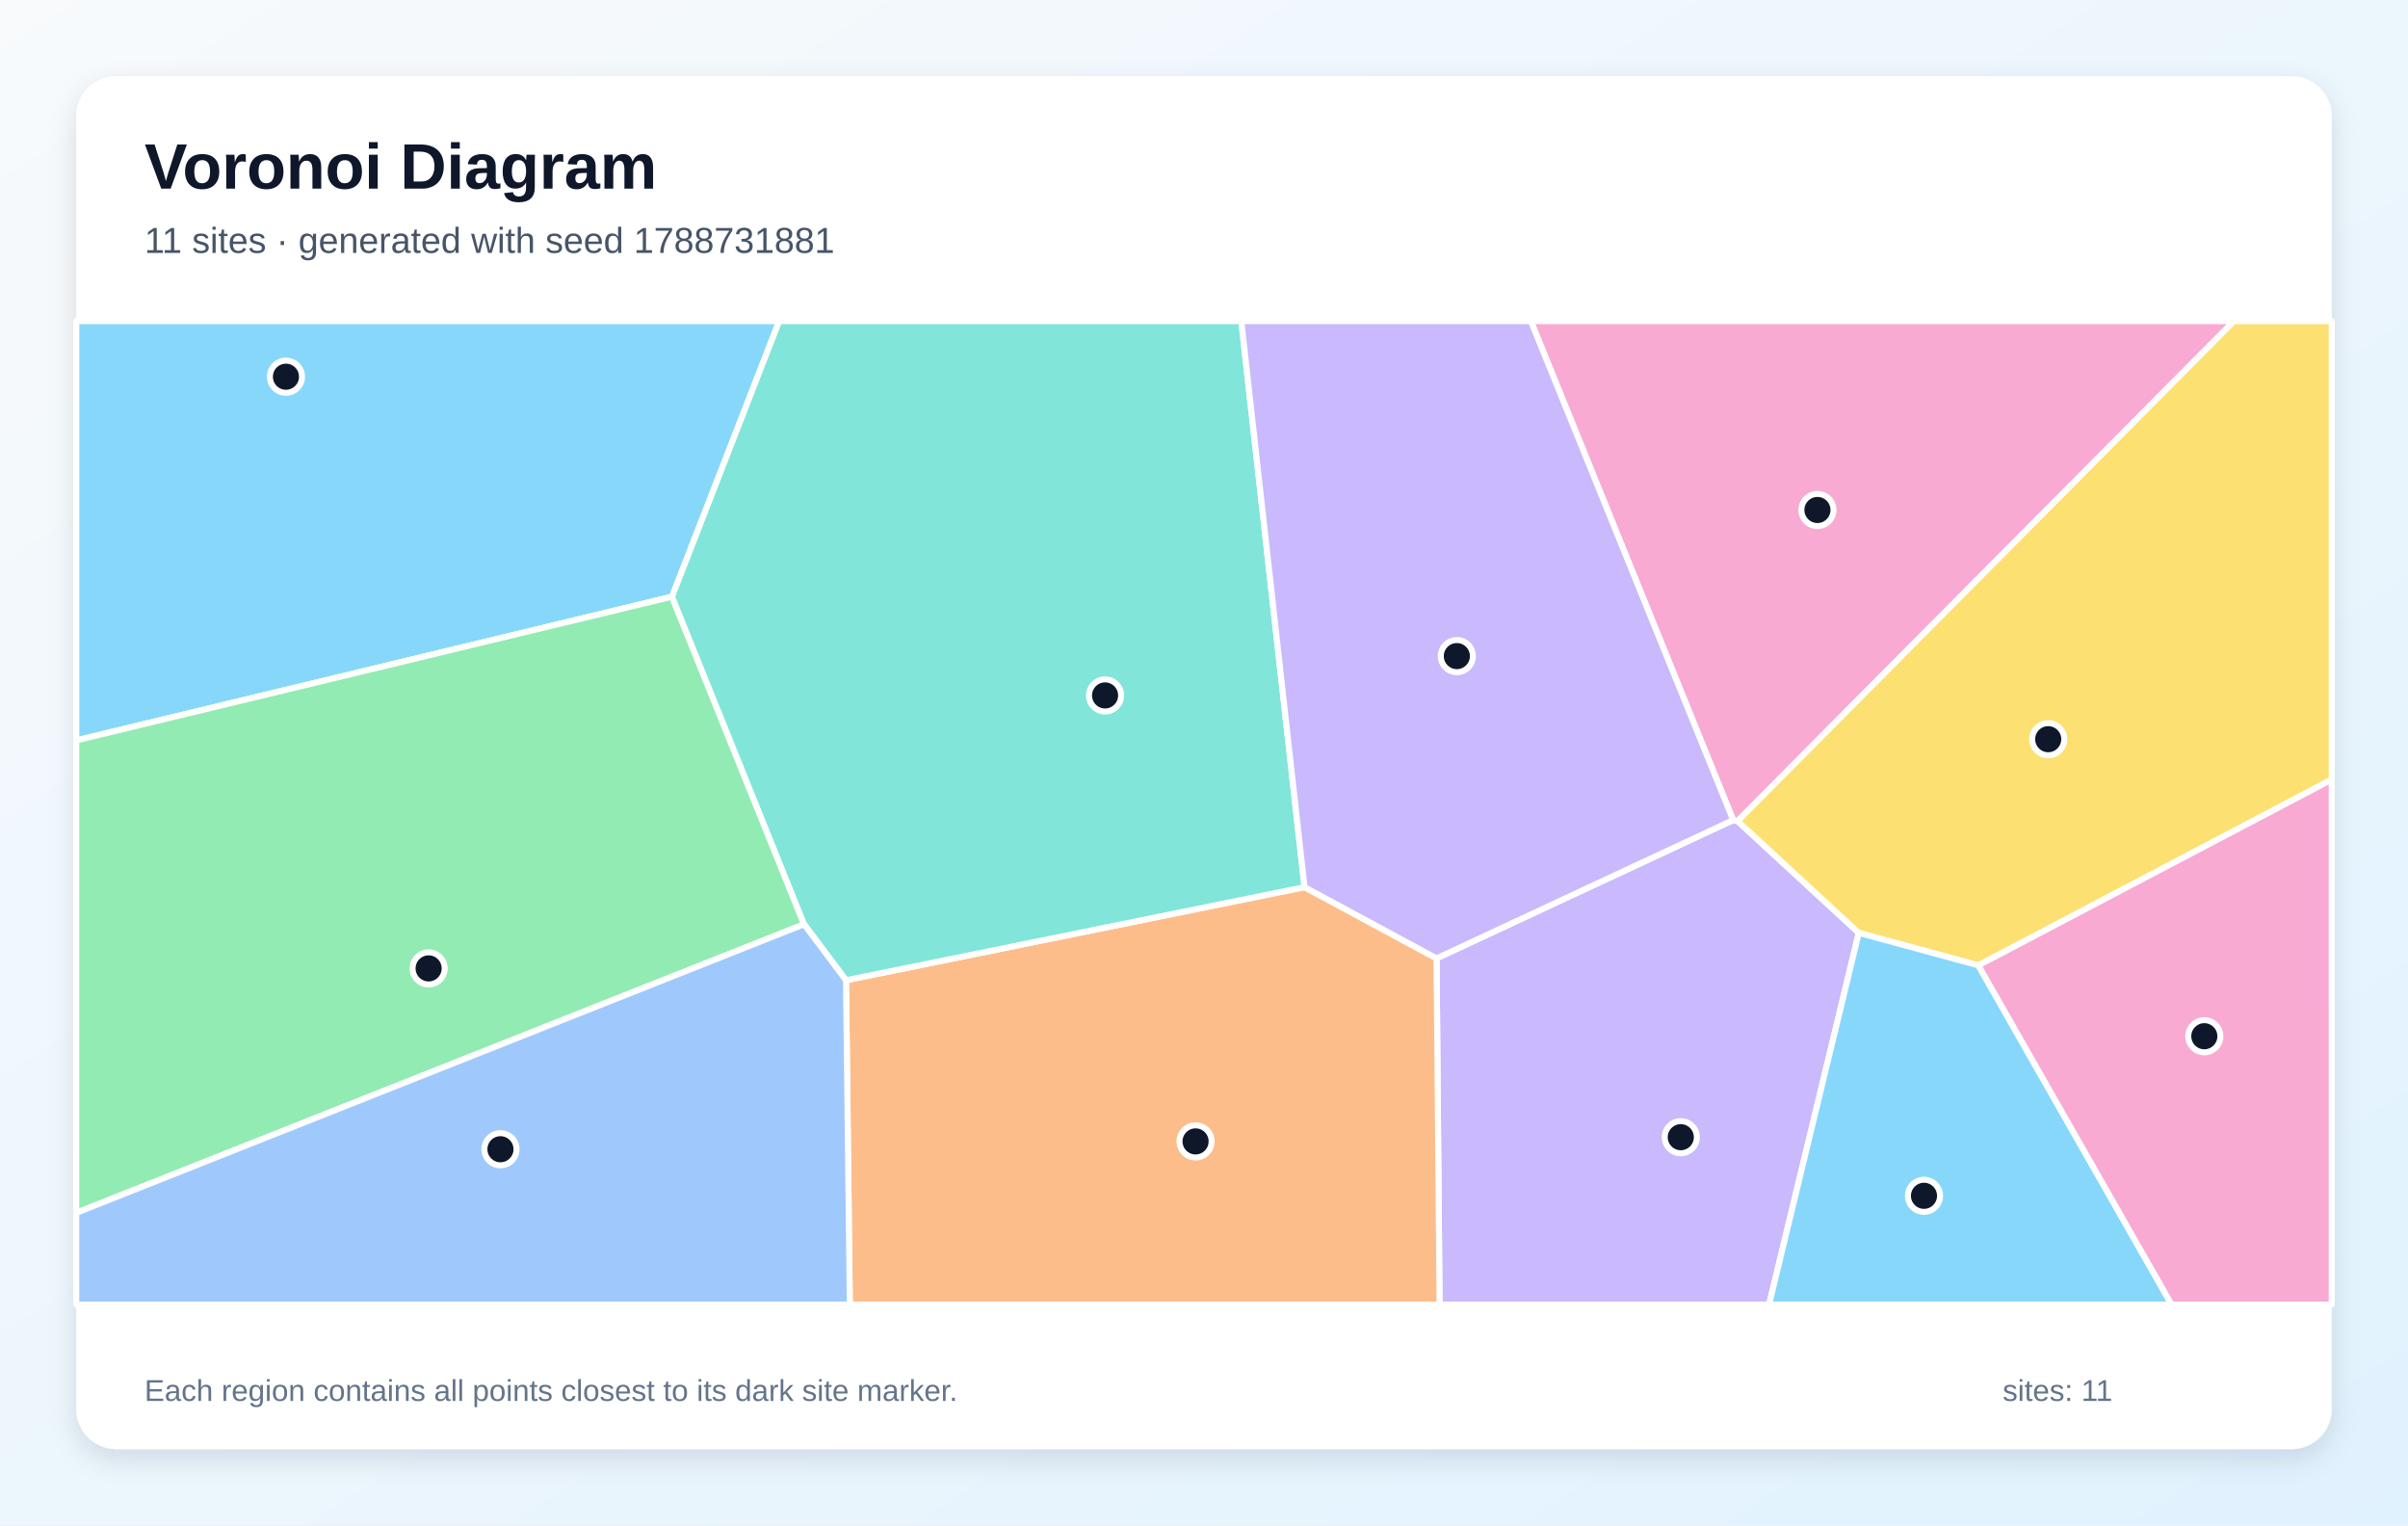
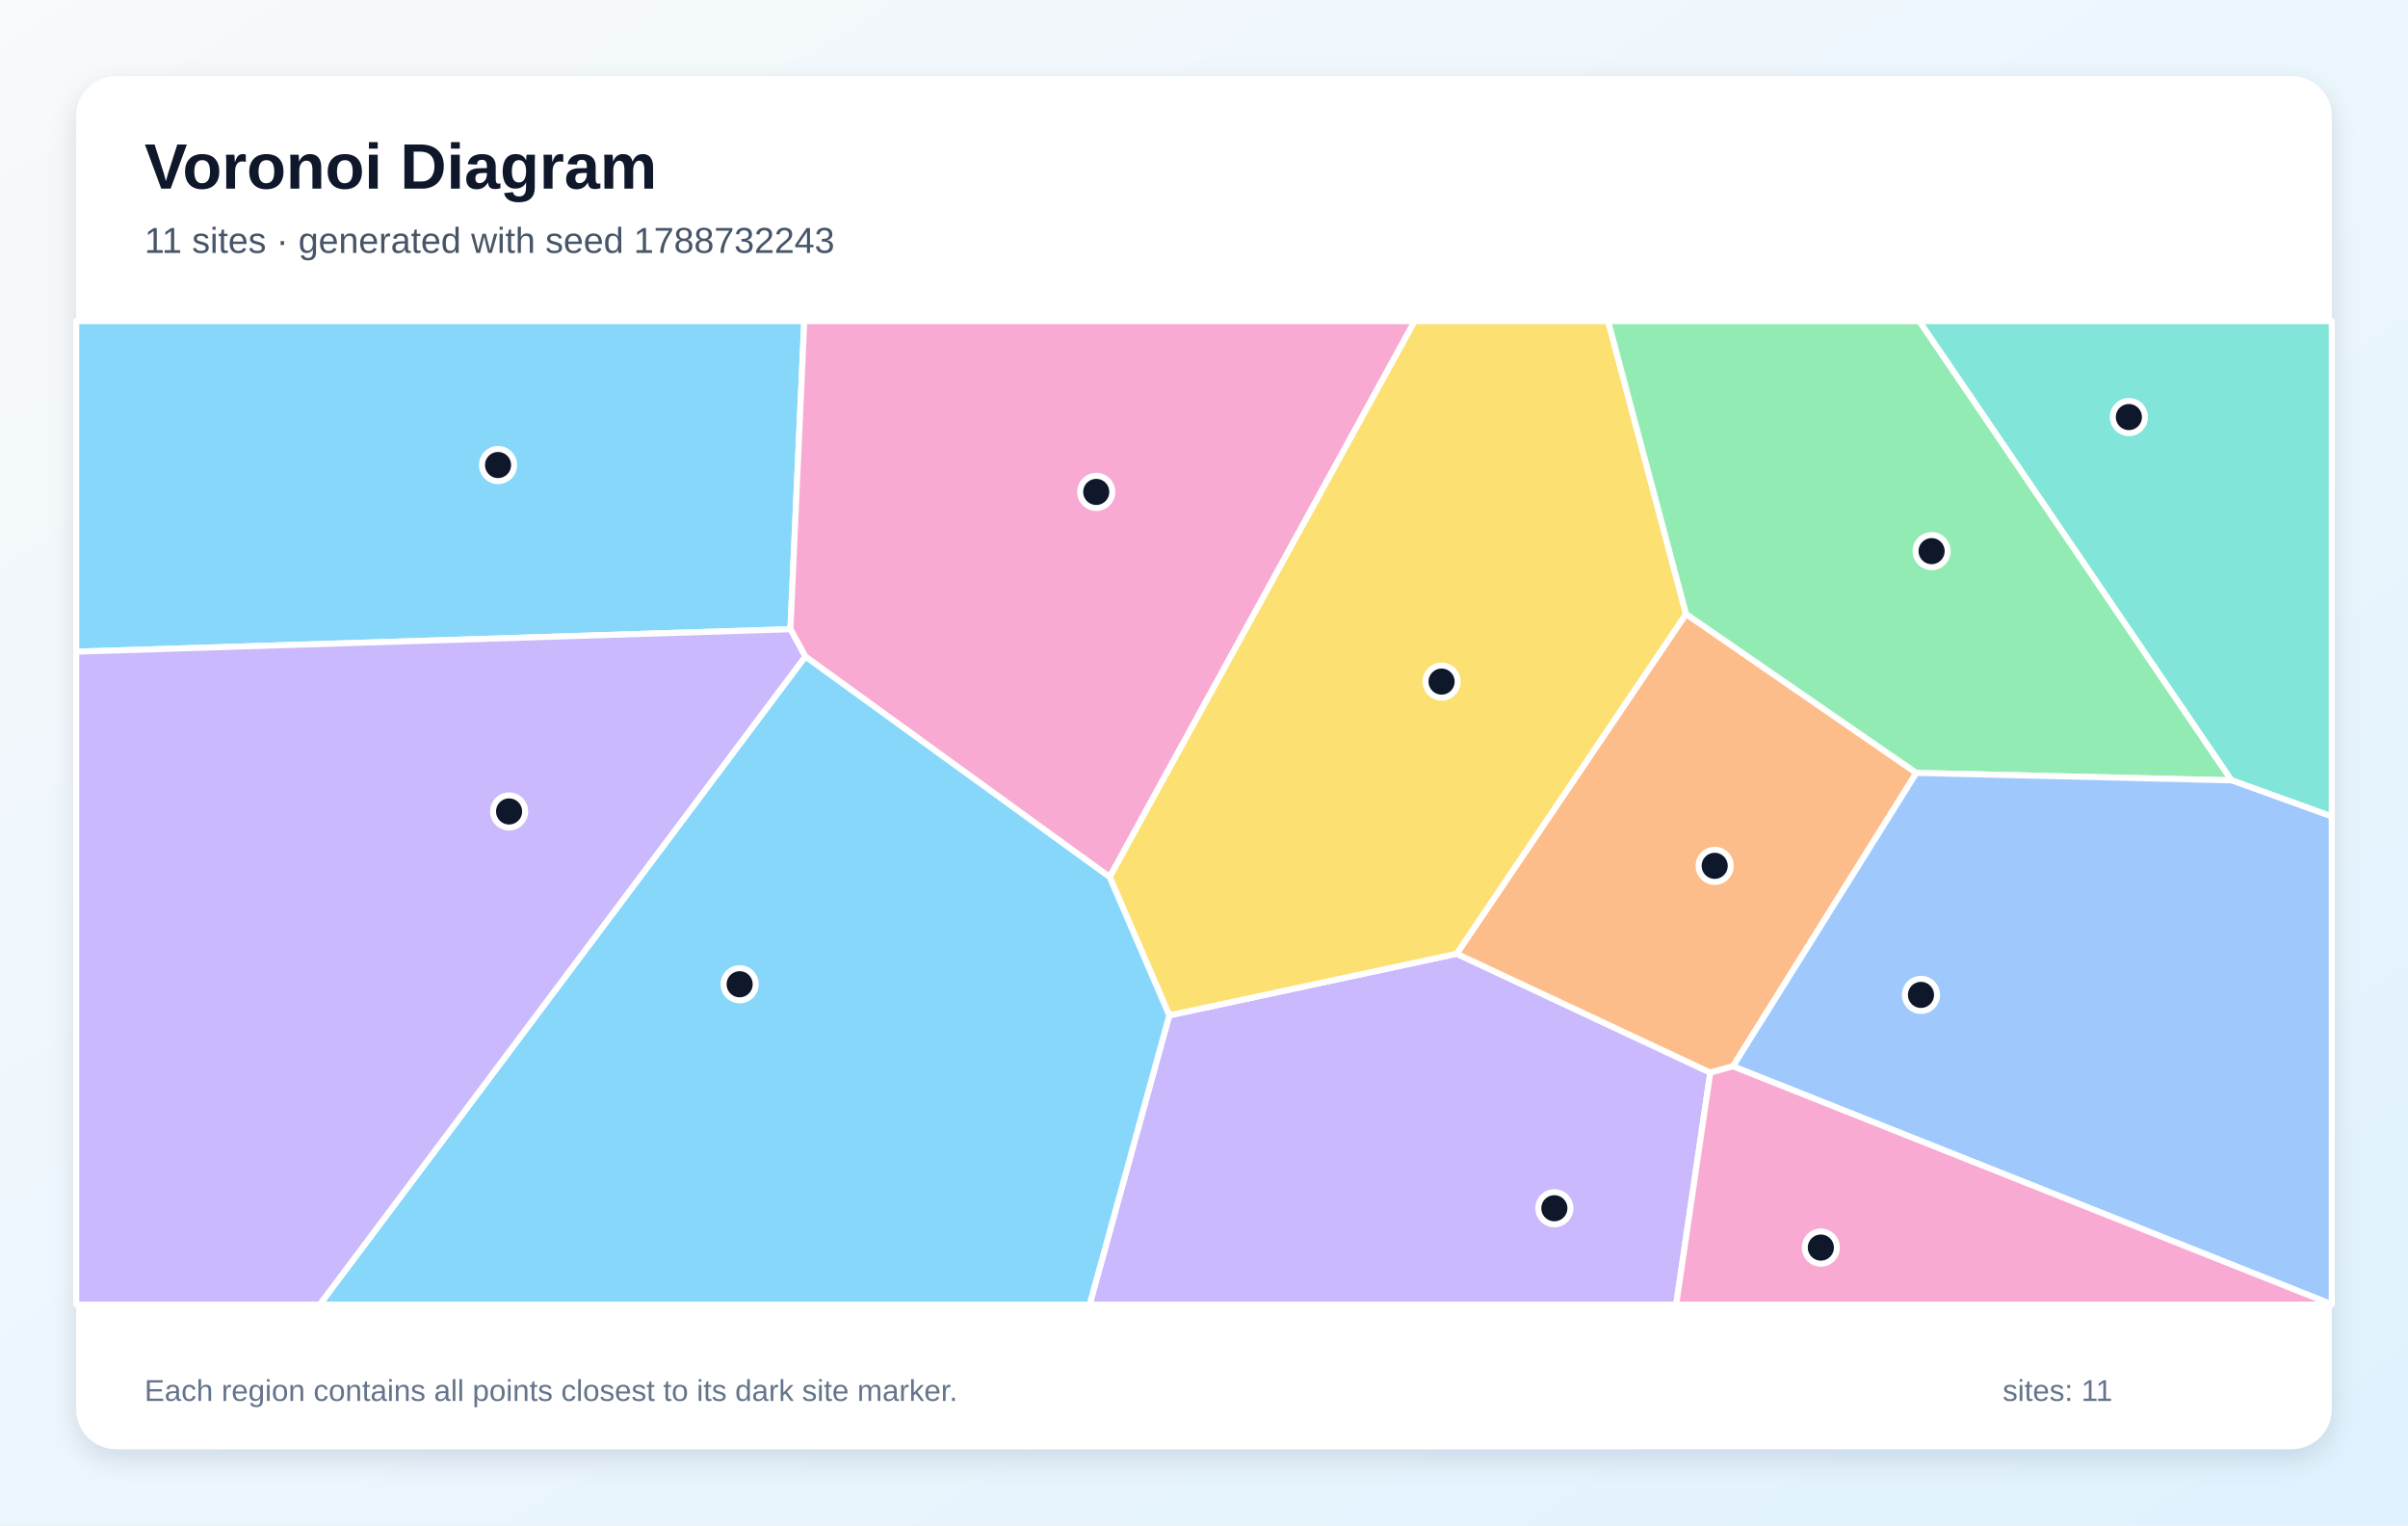
<svg xmlns="http://www.w3.org/2000/svg" width="1200" height="760" viewBox="0 0 1200 760" role="img" aria-labelledby="title description">
  <defs>
    <linearGradient id="background" x1="0" y1="0" x2="1" y2="1">
      <stop stop-color="#F8FAFC" />
      <stop offset="1" stop-color="#E0F2FE" />
    </linearGradient>
    <filter id="shadow" x="-10%" y="-10%" width="120%" height="120%">
      <feDropShadow dx="0" dy="5" stdDeviation="7" flood-color="#0F172A" flood-opacity=".12" />
    </filter>
  </defs>
  <rect width="1200" height="760" fill="url(#background)" />
  <rect x="38" y="38" width="1124" height="684" rx="20" fill="#FFFFFF" filter="url(#shadow)" />
  <g font-family="Arial, sans-serif">
    <text x="72" y="94" font-size="32" font-weight="700" fill="#0F172A">Voronoi Diagram</text>
-     <text x="72" y="126" font-size="18" fill="#475569">11 sites · generated with seed 1788731881</text>
+     <text x="72" y="126" font-size="18" fill="#475569">11 sites · generated with seed 1788732243</text>
  </g>
  <g stroke="#FFFFFF" stroke-width="3" stroke-linejoin="round">
-     <polygon points="334.9,297.3 38.0,368.9 38.0,160.0 388.3,160.0" fill="#38BDF8" fill-opacity="0.60" />
-     <polygon points="715.9,477.5 863.7,408.6 865.9,409.1 926.3,464.8 881.6,650.0 717.4,650.0" fill="#A78BFA" fill-opacity="0.60" />
-     <polygon points="865.9,409.1 863.7,408.6 762.9,160.0 1113.3,160.0" fill="#F472B6" fill-opacity="0.60" />
-     <polygon points="421.6,488.4 650.1,442.0 715.9,477.5 717.4,650.0 423.5,650.0" fill="#FB923C" fill-opacity="0.60" />
-     <polygon points="985.9,481.0 926.3,464.8 865.9,409.1 1113.3,160.0 1162.0,160.0 1162.0,388.4" fill="#FACC15" fill-opacity="0.60" />
-     <polygon points="38.0,604.3 38.0,368.9 334.9,297.3 400.7,460.5" fill="#4ADE80" fill-opacity="0.60" />
-     <polygon points="650.1,442.0 421.6,488.4 400.7,460.5 334.9,297.3 388.3,160.0 618.6,160.0" fill="#2DD4BF" fill-opacity="0.60" />
-     <polygon points="38.0,604.3 400.7,460.5 421.6,488.4 423.5,650.0 38.0,650.0" fill="#60A5FA" fill-opacity="0.60" />
-     <polygon points="926.3,464.8 985.9,481.0 1082.2,650.0 881.6,650.0" fill="#38BDF8" fill-opacity="0.60" />
-     <polygon points="650.1,442.0 618.6,160.0 762.9,160.0 863.7,408.6 715.9,477.5" fill="#A78BFA" fill-opacity="0.60" />
-     <polygon points="985.9,481.0 1162.0,388.4 1162.0,650.0 1082.2,650.0" fill="#F472B6" fill-opacity="0.60" />
+     <polygon points="38.0,324.7 38.0,160.0 400.8,160.0 393.9,313.5" fill="#38BDF8" fill-opacity="0.60" />
+     <polygon points="582.7,505.9 725.9,475.2 852.3,534.4 835.3,650.0 543.0,650.0" fill="#A78BFA" fill-opacity="0.60" />
+     <polygon points="553.0,437.0 401.3,327.1 393.9,313.5 400.8,160.0 705.0,160.0" fill="#F472B6" fill-opacity="0.60" />
+     <polygon points="863.6,531.3 852.3,534.4 725.9,475.2 840.2,305.9 955.0,385.1" fill="#FB923C" fill-opacity="0.60" />
+     <polygon points="840.2,305.9 725.9,475.2 582.7,505.9 553.0,437.0 705.0,160.0 801.4,160.0" fill="#FACC15" fill-opacity="0.60" />
+     <polygon points="955.0,385.1 840.2,305.9 801.4,160.0 956.5,160.0 1112.1,388.8" fill="#4ADE80" fill-opacity="0.60" />
+     <polygon points="1112.1,388.8 956.5,160.0 1162.0,160.0 1162.0,406.8" fill="#2DD4BF" fill-opacity="0.60" />
+     <polygon points="863.6,531.3 955.0,385.1 1112.1,388.8 1162.0,406.8 1162.0,649.9" fill="#60A5FA" fill-opacity="0.60" />
+     <polygon points="401.3,327.1 553.0,437.0 582.7,505.9 543.0,650.0 159.3,650.0" fill="#38BDF8" fill-opacity="0.60" />
+     <polygon points="38.0,324.7 393.9,313.5 401.3,327.1 159.3,650.0 38.0,650.0" fill="#A78BFA" fill-opacity="0.60" />
+     <polygon points="852.3,534.4 863.6,531.3 1162.0,649.9 1162.0,650.0 835.3,650.0" fill="#F472B6" fill-opacity="0.60" />
  </g>
  <g>
-     <circle cx="142.5" cy="187.7" r="8" fill="#0F172A" stroke="#FFFFFF" stroke-width="3" />
-     <circle cx="837.6" cy="566.6" r="8" fill="#0F172A" stroke="#FFFFFF" stroke-width="3" />
-     <circle cx="905.7" cy="254.1" r="8" fill="#0F172A" stroke="#FFFFFF" stroke-width="3" />
-     <circle cx="595.8" cy="568.7" r="8" fill="#0F172A" stroke="#FFFFFF" stroke-width="3" />
-     <circle cx="1020.7" cy="368.3" r="8" fill="#0F172A" stroke="#FFFFFF" stroke-width="3" />
-     <circle cx="213.6" cy="482.5" r="8" fill="#0F172A" stroke="#FFFFFF" stroke-width="3" />
-     <circle cx="550.7" cy="346.5" r="8" fill="#0F172A" stroke="#FFFFFF" stroke-width="3" />
-     <circle cx="249.4" cy="572.6" r="8" fill="#0F172A" stroke="#FFFFFF" stroke-width="3" />
-     <circle cx="958.8" cy="595.8" r="8" fill="#0F172A" stroke="#FFFFFF" stroke-width="3" />
-     <circle cx="726.0" cy="326.9" r="8" fill="#0F172A" stroke="#FFFFFF" stroke-width="3" />
-     <circle cx="1098.5" cy="516.3" r="8" fill="#0F172A" stroke="#FFFFFF" stroke-width="3" />
+     <circle cx="248.2" cy="231.7" r="8" fill="#0F172A" stroke="#FFFFFF" stroke-width="3" />
+     <circle cx="774.6" cy="602.0" r="8" fill="#0F172A" stroke="#FFFFFF" stroke-width="3" />
+     <circle cx="546.3" cy="245.1" r="8" fill="#0F172A" stroke="#FFFFFF" stroke-width="3" />
+     <circle cx="854.5" cy="431.4" r="8" fill="#0F172A" stroke="#FFFFFF" stroke-width="3" />
+     <circle cx="718.4" cy="339.6" r="8" fill="#0F172A" stroke="#FFFFFF" stroke-width="3" />
+     <circle cx="962.6" cy="274.6" r="8" fill="#0F172A" stroke="#FFFFFF" stroke-width="3" />
+     <circle cx="1060.9" cy="207.8" r="8" fill="#0F172A" stroke="#FFFFFF" stroke-width="3" />
+     <circle cx="957.3" cy="495.7" r="8" fill="#0F172A" stroke="#FFFFFF" stroke-width="3" />
+     <circle cx="368.6" cy="490.4" r="8" fill="#0F172A" stroke="#FFFFFF" stroke-width="3" />
+     <circle cx="253.7" cy="404.3" r="8" fill="#0F172A" stroke="#FFFFFF" stroke-width="3" />
+     <circle cx="907.4" cy="621.6" r="8" fill="#0F172A" stroke="#FFFFFF" stroke-width="3" />
  </g>
  <g font-family="Arial, sans-serif" font-size="15" fill="#64748B">
    <text x="72" y="698">Each region contains all points closest to its dark site marker.</text>
    <text x="998" y="698">sites: 11</text>
  </g>
</svg>
